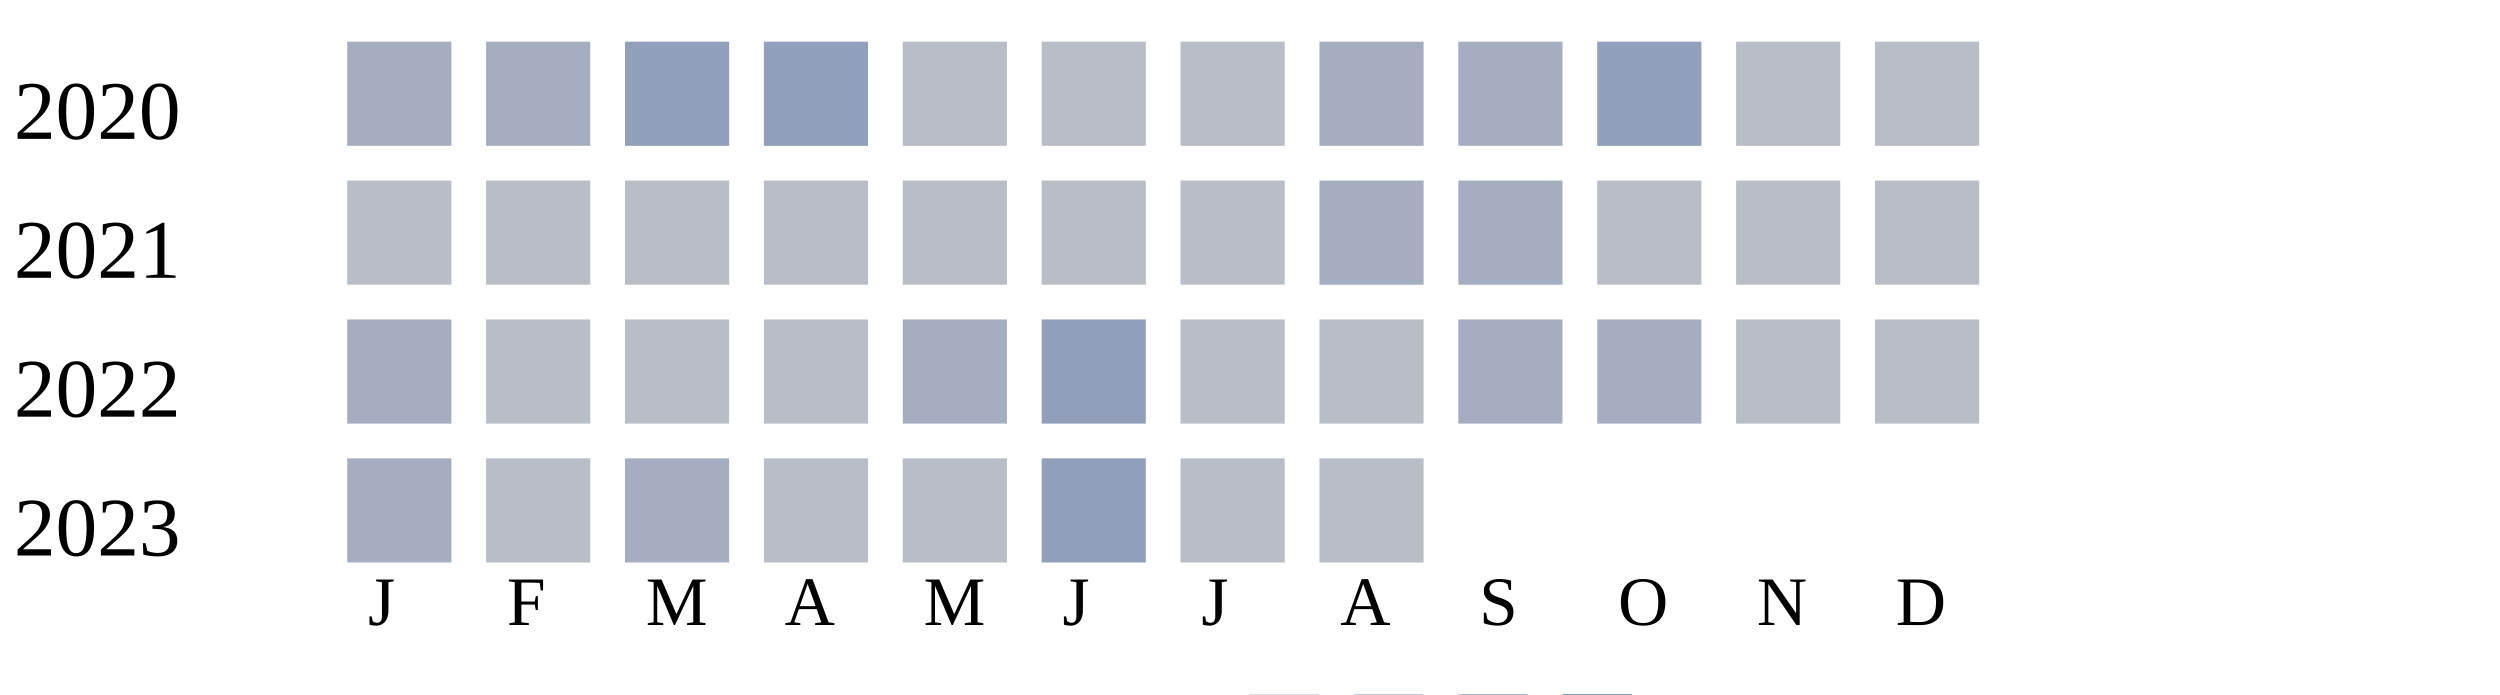
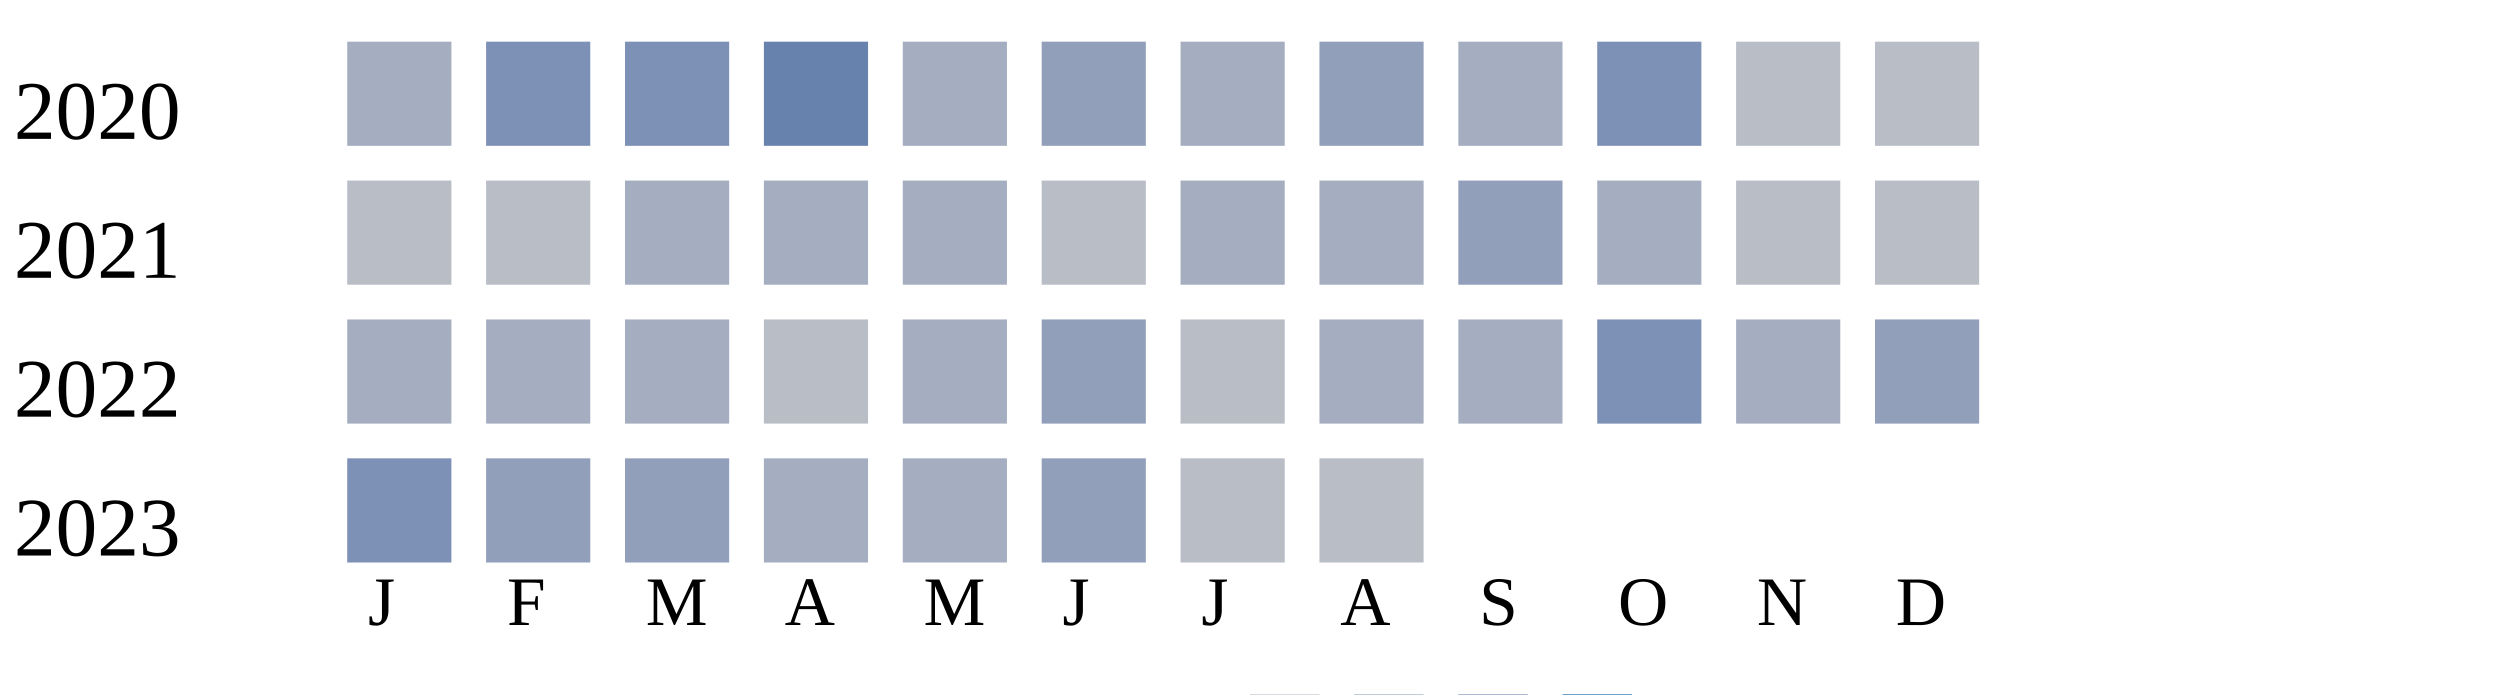
<svg xmlns="http://www.w3.org/2000/svg" width="360" height="100">
  <g transform="translate(0 0)">
    <text x="2" y="20">2020</text>
    <rect x="50" y="6" width="15" height="15" fill="#a5aec0" />
-     <rect x="70" y="6" width="15" height="15" fill="#a5aec0" />
-     <rect x="90" y="6" width="15" height="15" fill="#919fba" />
-     <rect x="110" y="6" width="15" height="15" fill="#919fba" />
-     <rect x="130" y="6" width="15" height="15" fill="#b9bdc6" />
-     <rect x="150" y="6" width="15" height="15" fill="#b9bdc6" />
-     <rect x="170" y="6" width="15" height="15" fill="#b9bdc6" />
-     <rect x="190" y="6" width="15" height="15" fill="#a5aec0" />
+     <rect x="70" y="6" width="15" height="15" fill="#7d90b5" />
+     <rect x="90" y="6" width="15" height="15" fill="#7d90b5" />
+     <rect x="110" y="6" width="15" height="15" fill="#6882ae" />
+     <rect x="130" y="6" width="15" height="15" fill="#a5aec0" />
+     <rect x="150" y="6" width="15" height="15" fill="#919fba" />
+     <rect x="170" y="6" width="15" height="15" fill="#a5aec0" />
+     <rect x="190" y="6" width="15" height="15" fill="#919fba" />
    <rect x="210" y="6" width="15" height="15" fill="#a5aec0" />
-     <rect x="230" y="6" width="15" height="15" fill="#919fba" />
+     <rect x="230" y="6" width="15" height="15" fill="#7d90b5" />
    <rect x="250" y="6" width="15" height="15" fill="#b9bdc6" />
    <rect x="270" y="6" width="15" height="15" fill="#b9bdc6" />
  </g>
  <g transform="translate(0 20)">
    <text x="2" y="20">2021</text>
    <rect x="50" y="6" width="15" height="15" fill="#b9bdc6" />
    <rect x="70" y="6" width="15" height="15" fill="#b9bdc6" />
-     <rect x="90" y="6" width="15" height="15" fill="#b9bdc6" />
-     <rect x="110" y="6" width="15" height="15" fill="#b9bdc6" />
-     <rect x="130" y="6" width="15" height="15" fill="#b9bdc6" />
+     <rect x="90" y="6" width="15" height="15" fill="#a5aec0" />
+     <rect x="110" y="6" width="15" height="15" fill="#a5aec0" />
+     <rect x="130" y="6" width="15" height="15" fill="#a5aec0" />
    <rect x="150" y="6" width="15" height="15" fill="#b9bdc6" />
-     <rect x="170" y="6" width="15" height="15" fill="#b9bdc6" />
+     <rect x="170" y="6" width="15" height="15" fill="#a5aec0" />
    <rect x="190" y="6" width="15" height="15" fill="#a5aec0" />
-     <rect x="210" y="6" width="15" height="15" fill="#a5aec0" />
-     <rect x="230" y="6" width="15" height="15" fill="#b9bdc6" />
+     <rect x="210" y="6" width="15" height="15" fill="#919fba" />
+     <rect x="230" y="6" width="15" height="15" fill="#a5aec0" />
    <rect x="250" y="6" width="15" height="15" fill="#b9bdc6" />
    <rect x="270" y="6" width="15" height="15" fill="#b9bdc6" />
  </g>
  <g transform="translate(0 40)">
    <text x="2" y="20">2022</text>
    <rect x="50" y="6" width="15" height="15" fill="#a5aec0" />
-     <rect x="70" y="6" width="15" height="15" fill="#b9bdc6" />
-     <rect x="90" y="6" width="15" height="15" fill="#b9bdc6" />
+     <rect x="70" y="6" width="15" height="15" fill="#a5aec0" />
+     <rect x="90" y="6" width="15" height="15" fill="#a5aec0" />
    <rect x="110" y="6" width="15" height="15" fill="#b9bdc6" />
    <rect x="130" y="6" width="15" height="15" fill="#a5aec0" />
    <rect x="150" y="6" width="15" height="15" fill="#919fba" />
    <rect x="170" y="6" width="15" height="15" fill="#b9bdc6" />
-     <rect x="190" y="6" width="15" height="15" fill="#b9bdc6" />
+     <rect x="190" y="6" width="15" height="15" fill="#a5aec0" />
    <rect x="210" y="6" width="15" height="15" fill="#a5aec0" />
-     <rect x="230" y="6" width="15" height="15" fill="#a5aec0" />
-     <rect x="250" y="6" width="15" height="15" fill="#b9bdc6" />
-     <rect x="270" y="6" width="15" height="15" fill="#b9bdc6" />
+     <rect x="230" y="6" width="15" height="15" fill="#7d90b5" />
+     <rect x="250" y="6" width="15" height="15" fill="#a5aec0" />
+     <rect x="270" y="6" width="15" height="15" fill="#919fba" />
  </g>
  <g transform="translate(0 60)">
    <text x="2" y="20">2023</text>
-     <rect x="50" y="6" width="15" height="15" fill="#a5aec0" />
-     <rect x="70" y="6" width="15" height="15" fill="#b9bdc6" />
-     <rect x="90" y="6" width="15" height="15" fill="#a5aec0" />
-     <rect x="110" y="6" width="15" height="15" fill="#b9bdc6" />
-     <rect x="130" y="6" width="15" height="15" fill="#b9bdc6" />
+     <rect x="50" y="6" width="15" height="15" fill="#7d90b5" />
+     <rect x="70" y="6" width="15" height="15" fill="#919fba" />
+     <rect x="90" y="6" width="15" height="15" fill="#919fba" />
+     <rect x="110" y="6" width="15" height="15" fill="#a5aec0" />
+     <rect x="130" y="6" width="15" height="15" fill="#a5aec0" />
    <rect x="150" y="6" width="15" height="15" fill="#919fba" />
    <rect x="170" y="6" width="15" height="15" fill="#b9bdc6" />
    <rect x="190" y="6" width="15" height="15" fill="#b9bdc6" />
  </g>
  <text style="font-size: 10px; text-align: center" x="53" y="90">J</text>
  <text style="font-size: 10px; text-align: center" x="73" y="90">F</text>
  <text style="font-size: 10px; text-align: center" x="93" y="90">M</text>
  <text style="font-size: 10px; text-align: center" x="113" y="90">A</text>
  <text style="font-size: 10px; text-align: center" x="133" y="90">M</text>
  <text style="font-size: 10px; text-align: center" x="153" y="90">J</text>
  <text style="font-size: 10px; text-align: center" x="173" y="90">J</text>
  <text style="font-size: 10px; text-align: center" x="193" y="90">A</text>
  <text style="font-size: 10px; text-align: center" x="213" y="90">S</text>
  <text style="font-size: 10px; text-align: center" x="233" y="90">O</text>
  <text style="font-size: 10px; text-align: center" x="253" y="90">N</text>
  <text style="font-size: 10px; text-align: center" x="273" y="90">D</text>
  <text style="font-size: 10px;" x="155" y="109">Less</text>
  <rect fill="#b9bdc6" width="10" height="10" x="180" y="100" />
  <rect fill="#919fba" width="10" height="10" x="195" y="100" />
  <rect fill="#6882ae" width="10" height="10" x="210" y="100" />
  <rect fill="#005a9c" width="10" height="10" x="225" y="100" />
  <text x="240" y="109" style="font-size: 10px;">More</text>
</svg>
